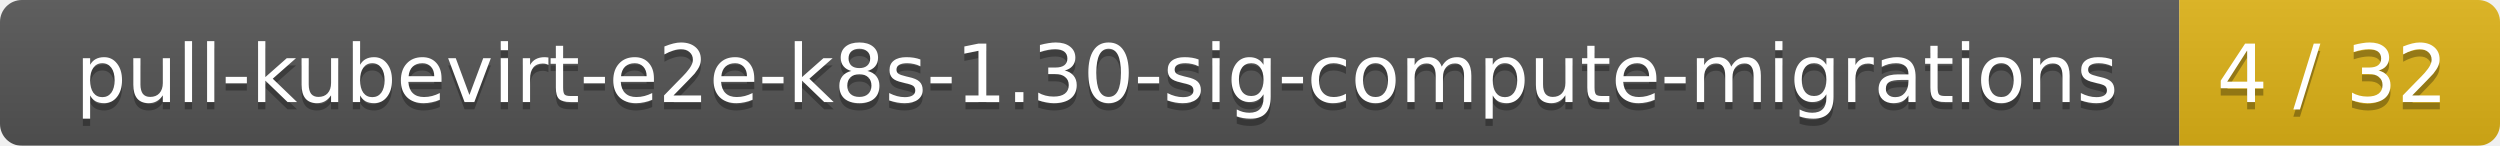
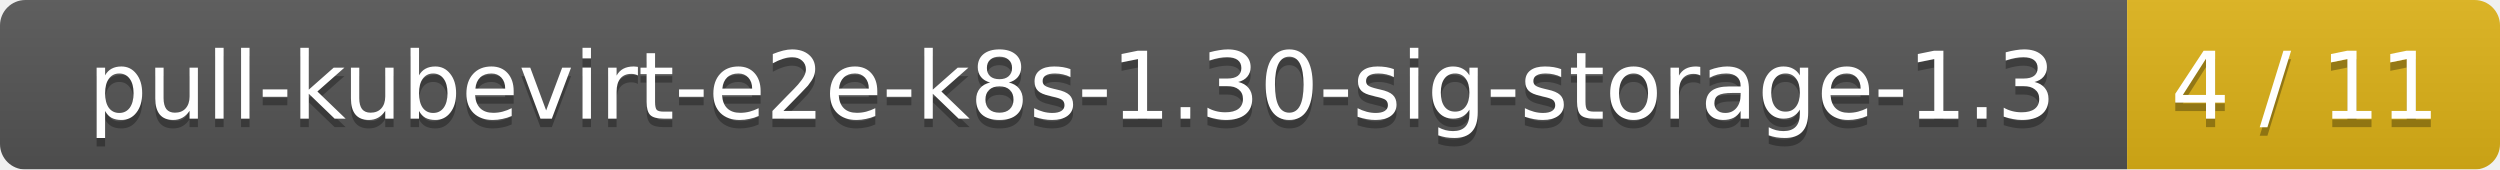
- <svg xmlns="http://www.w3.org/2000/svg" width="343" height="20">
+ <svg xmlns="http://www.w3.org/2000/svg" width="295" height="20">
  <linearGradient id="smooth" x2="0" y2="100%">
    <stop offset="0" stop-color="#bbb" stop-opacity=".1" />
    <stop offset="1" stop-opacity=".1" />
  </linearGradient>
  <mask id="round">
-     <rect width="343" height="20" rx="3" fill="#fff" />
+     <rect width="295" height="20" rx="3" fill="#fff" />
  </mask>
  <g mask="url(#round)">
-     <rect width="299" height="20" fill="#555" />
-     <rect x="299" width="44" height="20" fill="#dfb317" />
-     <rect width="343" height="20" fill="url(#smooth)" />
+     <rect width="251" height="20" fill="#555" />
+     <rect x="251" width="44" height="20" fill="#dfb317" />
+     <rect width="295" height="20" fill="url(#smooth)" />
  </g>
  <g fill="#fff" text-anchor="middle" font-family="DejaVu Sans,Verdana,Geneva,sans-serif" font-size="11">
-     <text x="150.5" y="15" fill="#010101" fill-opacity=".3">pull-kubevirt-e2e-k8s-1.30-sig-compute-migrations</text>
-     <text x="150.5" y="14">pull-kubevirt-e2e-k8s-1.30-sig-compute-migrations</text>
-     <text x="320" y="15" fill="#010101" fill-opacity=".3">4 / 32</text>
-     <text x="320" y="14">4 / 32</text>
+     <text x="126.5" y="15" fill="#010101" fill-opacity=".3">pull-kubevirt-e2e-k8s-1.30-sig-storage-1.3</text>
+     <text x="126.5" y="14">pull-kubevirt-e2e-k8s-1.30-sig-storage-1.3</text>
+     <text x="272" y="15" fill="#010101" fill-opacity=".3">4 / 11</text>
+     <text x="272" y="14">4 / 11</text>
  </g>
</svg>
